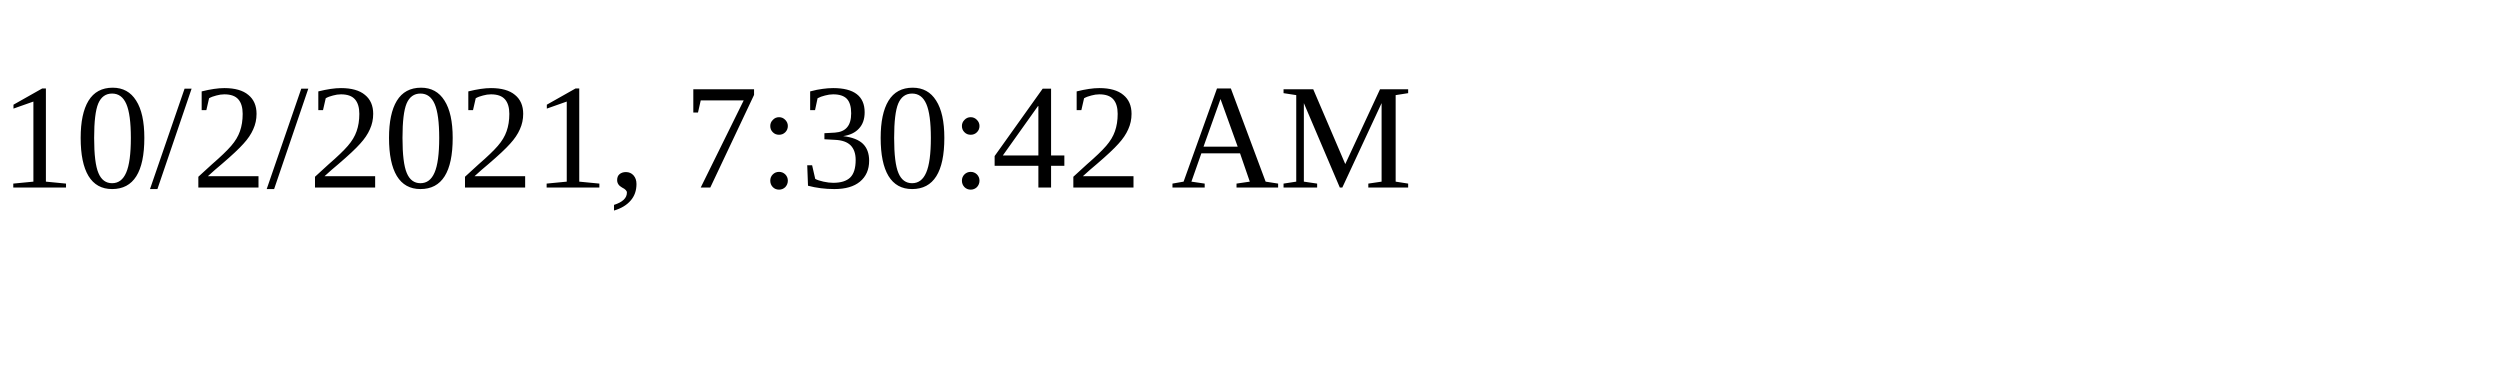
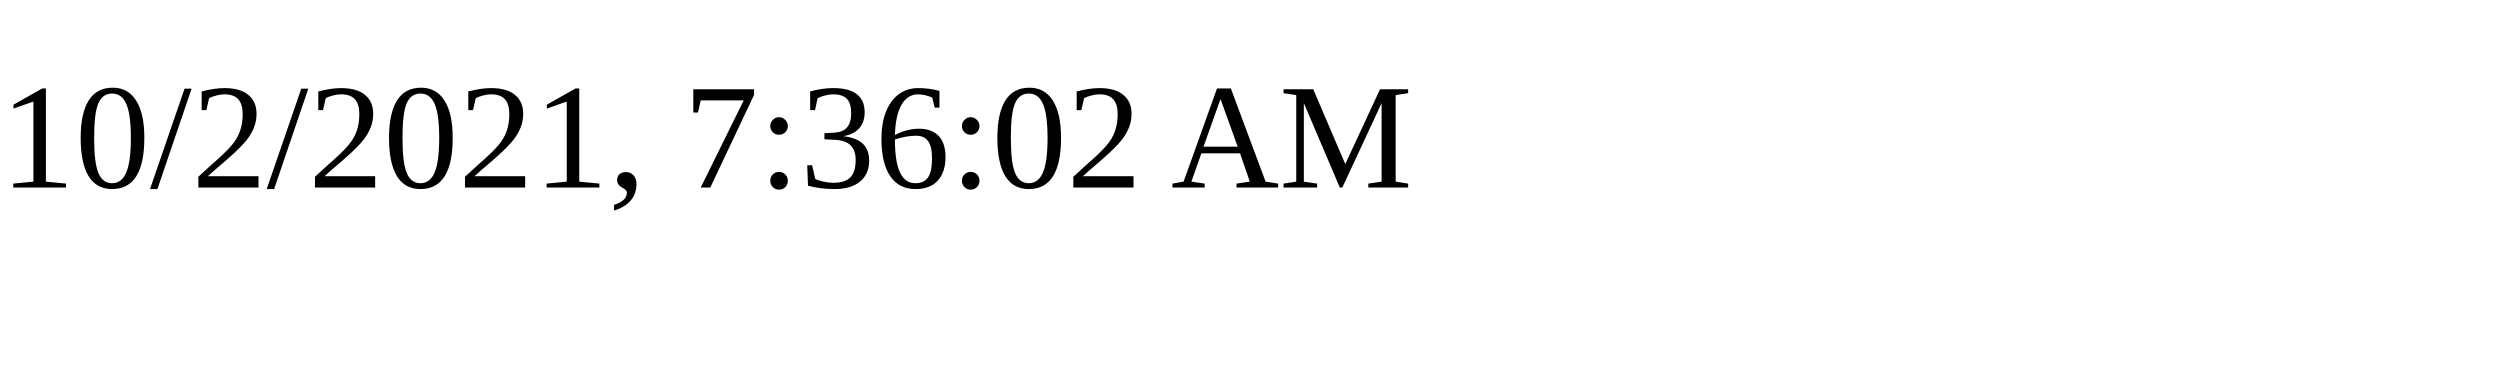
<svg xmlns="http://www.w3.org/2000/svg" height="30" width="200">
-   <text x="0" y="15">10/2/2021, 7:30:42 AM</text>
+   <text x="0" y="15">10/2/2021, 7:36:02 AM</text>
</svg>
